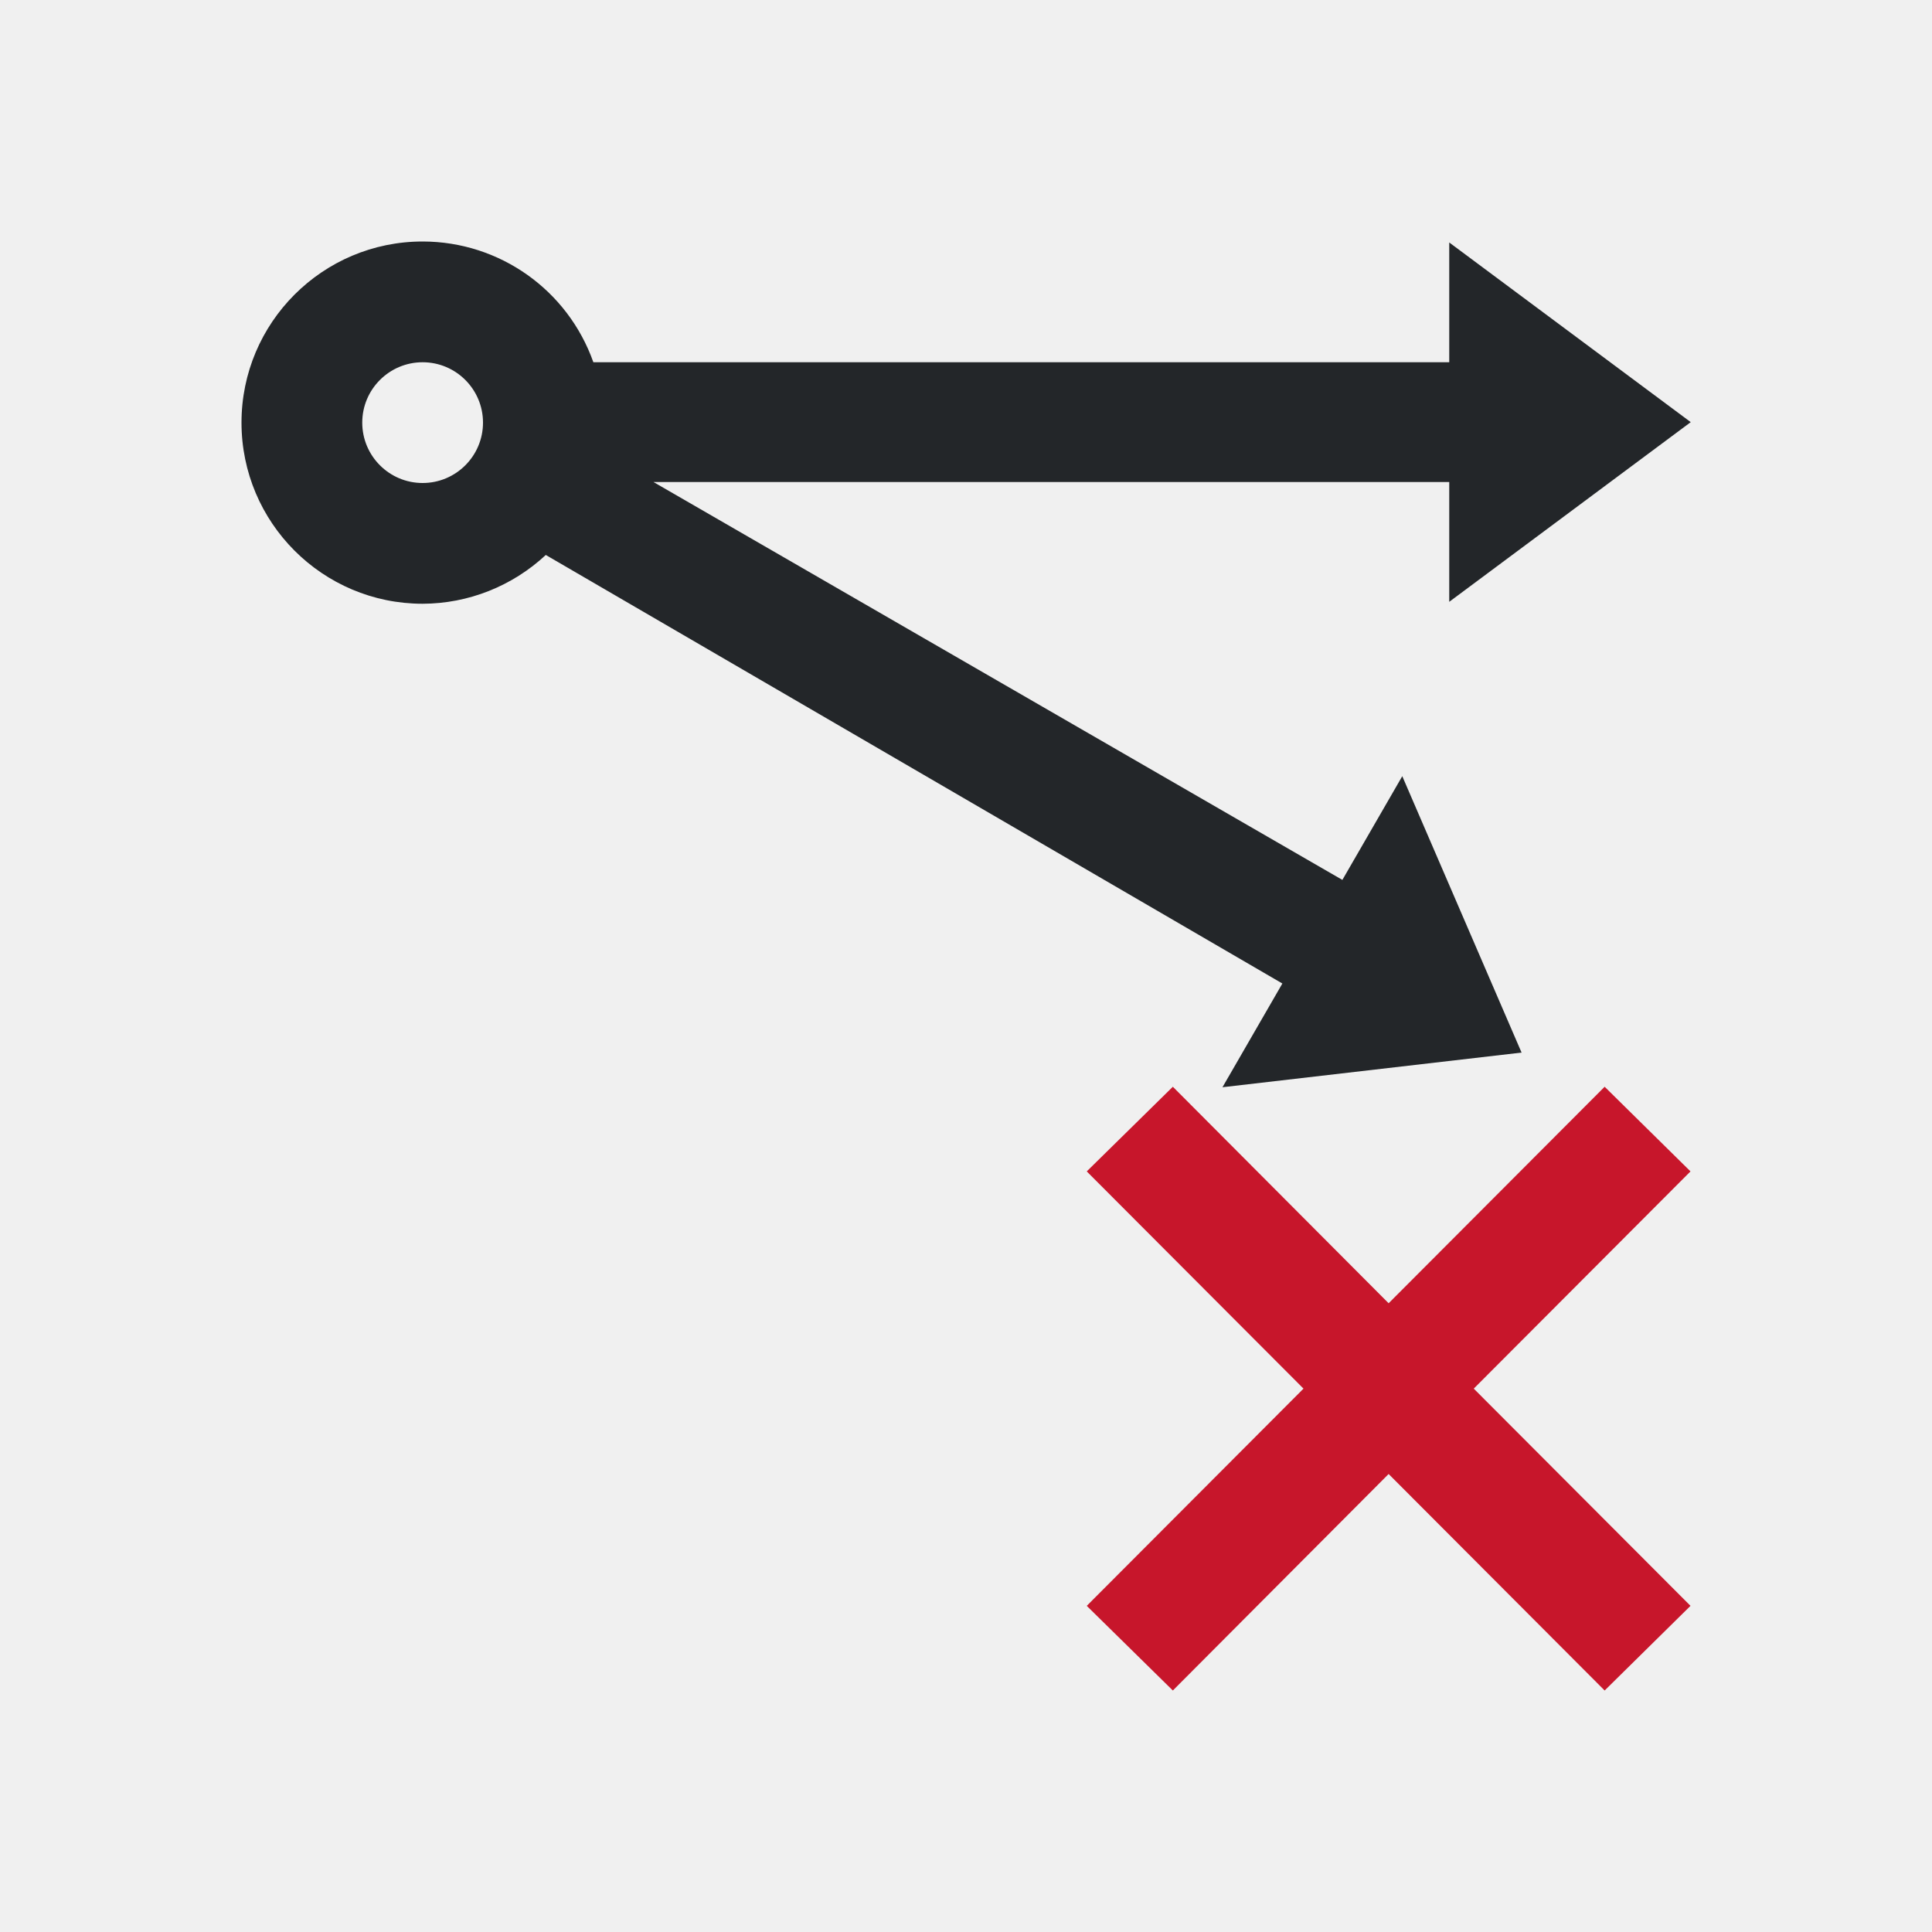
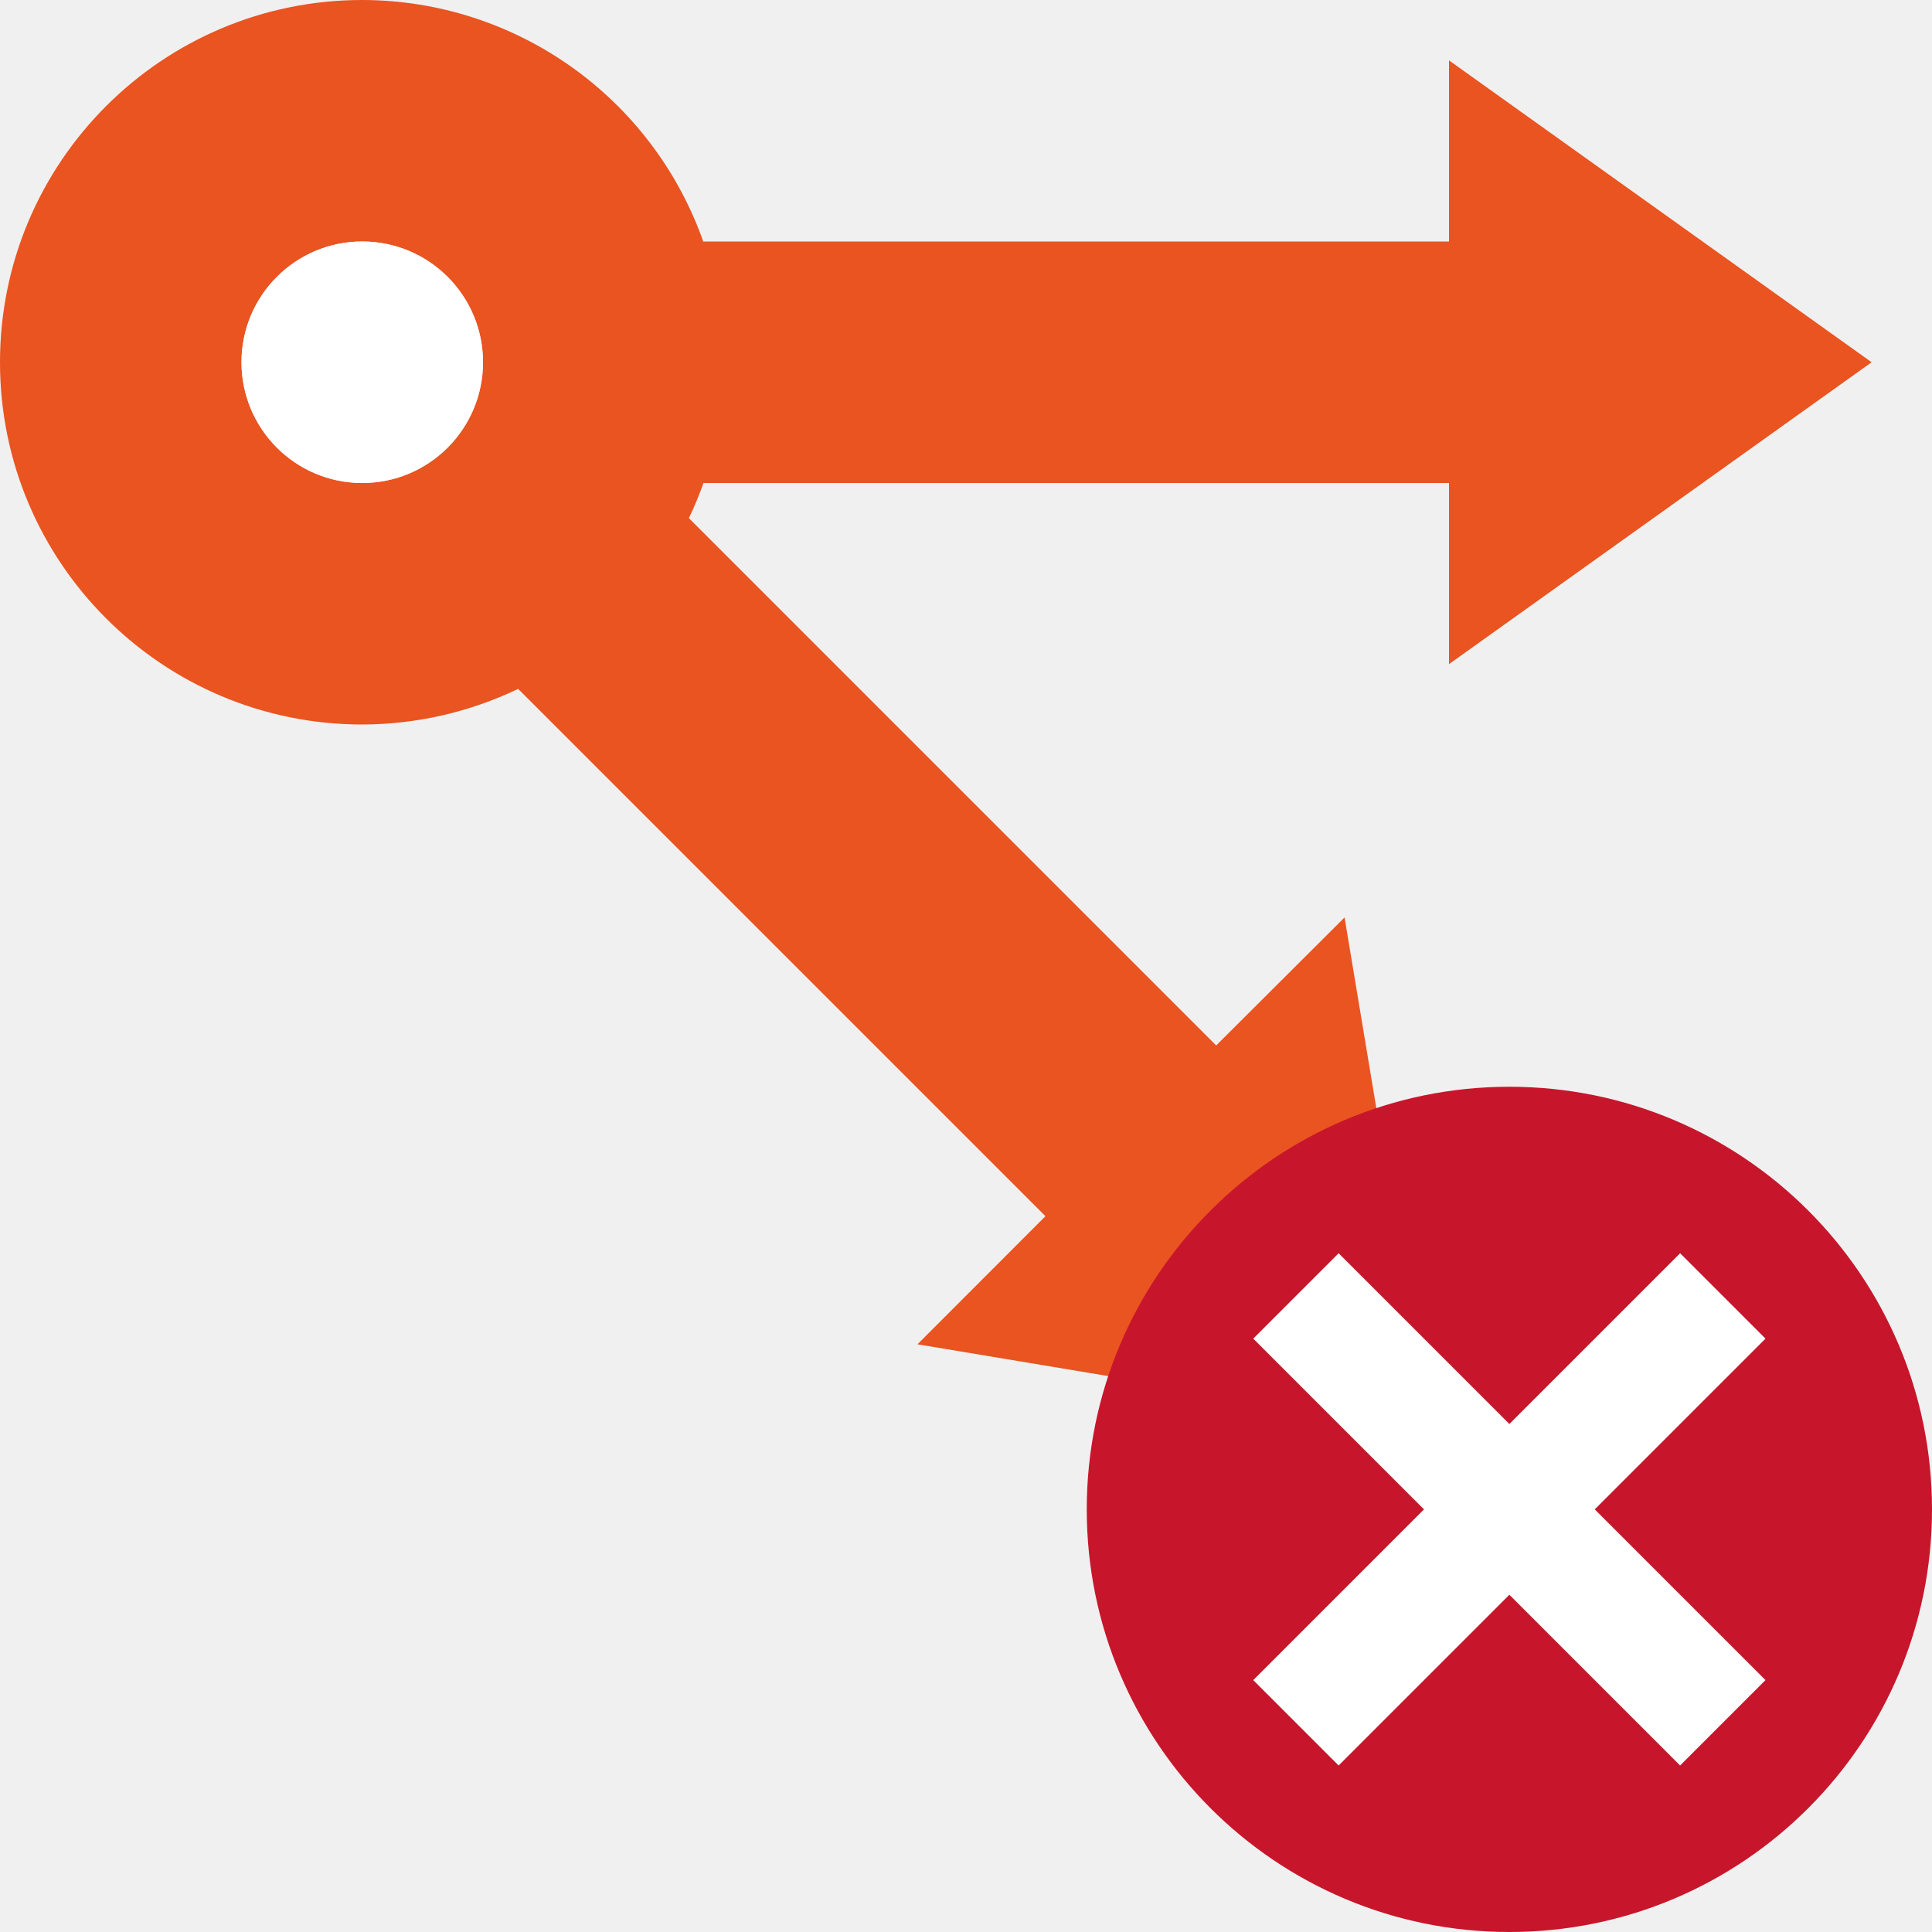
- <svg xmlns="http://www.w3.org/2000/svg" viewBox="0 0 16 16">
-   <path d="m3.5 2c-.828 0-1.5.672-1.5 1.5s.672 1.5 1.5 1.5c.379-.001.743-.146 1.02-.404l6.1 3.549-.496.859 2.477-.287-.988-2.289-.496.859-5.705-3.295h6.59v.992l2-1.488-2-1.488v.992h-7.088c-.212-.599-.777-.999-1.412-1zm0 1c.276 0 .5.224.5.5s-.224.5-.5.5-.5-.224-.5-.5.224-.5.5-.5z" fill="#232629" />
-   <path d="m9.713 9-.713.701 1.795 1.799-1.795 1.799.713.701 1.787-1.793 1.789 1.793.711-.701-1.795-1.799 1.795-1.799-.711-.701-1.789 1.793z" fill="#c7162b" />
+ <svg xmlns="http://www.w3.org/2000/svg" viewBox="0 0 16 16" version="1.1" id="svg6">
+   <defs id="defs10" />
+   <path style="opacity:1;fill:#e95420;fill-opacity:1;fill-rule:evenodd;stroke:none;stroke-width:2;stroke-linecap:butt;stroke-linejoin:round;stroke-miterlimit:4;stroke-dasharray:none;stroke-opacity:1" d="m 3,0 a 3,3 0 0 0 -3,3 3,3 0 0 0 3,3 3,3 0 0 0 1.291,-0.295 L 8.658,10.072 7.598,11.133 11.842,11.84 11.135,7.598 10.072,8.658 5.705,4.291 A 3,3 0 0 0 5.826,4 H 12 v 1.5 l 3.5,-2.5 L 12,0.5 V 2 H 5.824 A 3,3 0 0 0 3,0 Z m 0,2 a 1,1 0 0 1 1,1 1,1 0 0 1 -1,1 1,1 0 0 1 -1,-1 1,1 0 0 1 1,-1 z" id="path831" />
+   <circle style="opacity:1;fill:#ffffff;fill-opacity:1;fill-rule:evenodd;stroke:none;stroke-width:2;stroke-linecap:butt;stroke-linejoin:round;stroke-miterlimit:4;stroke-dasharray:none;stroke-opacity:1" id="path817" cx="3" cy="3" r="1" />
+   <circle style="opacity:1;vector-effect:none;fill:#c7162b;fill-opacity:1;stroke:none;stroke-width:3.5;stroke-linecap:butt;stroke-linejoin:round;stroke-miterlimit:4;stroke-dasharray:none;stroke-dashoffset:0;stroke-opacity:1" id="path2644" cy="12.5" cx="12.5" r="3.5" />
+   <path id="path1063" overflow="visible" font-weight="400" style="color:#000000;font-weight:400;line-height:normal;font-family:sans-serif;text-indent:0;text-align:start;text-decoration:none;text-decoration-line:none;text-decoration-style:solid;text-decoration-color:#000000;text-transform:none;white-space:normal;overflow:visible;isolation:auto;mix-blend-mode:normal;fill:#ffffff;fill-opacity:1;marker:none" d="m 13.914,10.379 -1.414,1.414 -1.414,-1.414 -0.707,0.707 1.414,1.414 -1.414,1.414 0.707,0.707 1.414,-1.414 1.414,1.414 0.707,-0.707 -1.414,-1.414 1.414,-1.414 z" />
</svg>
